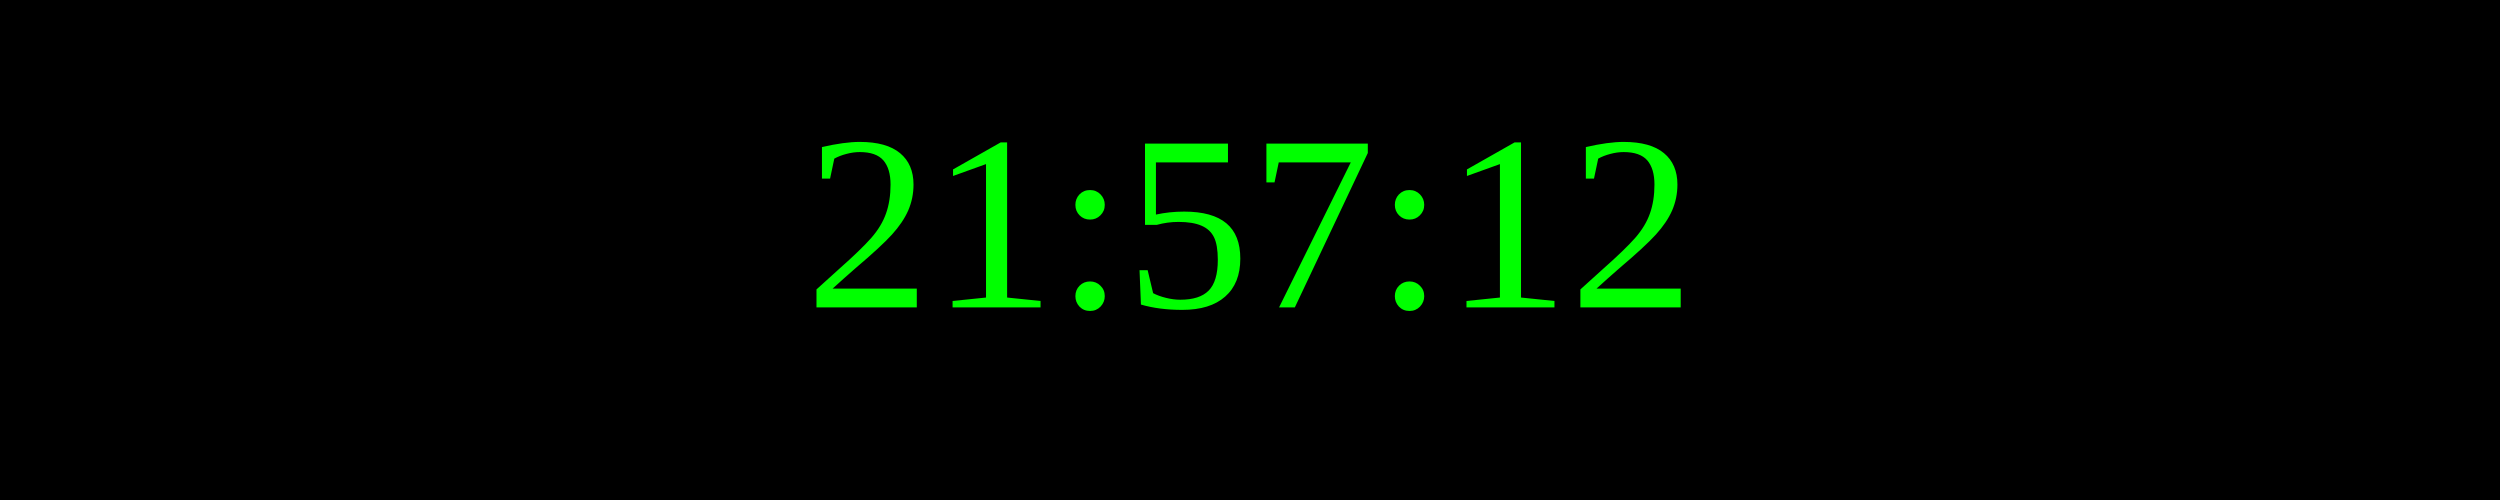
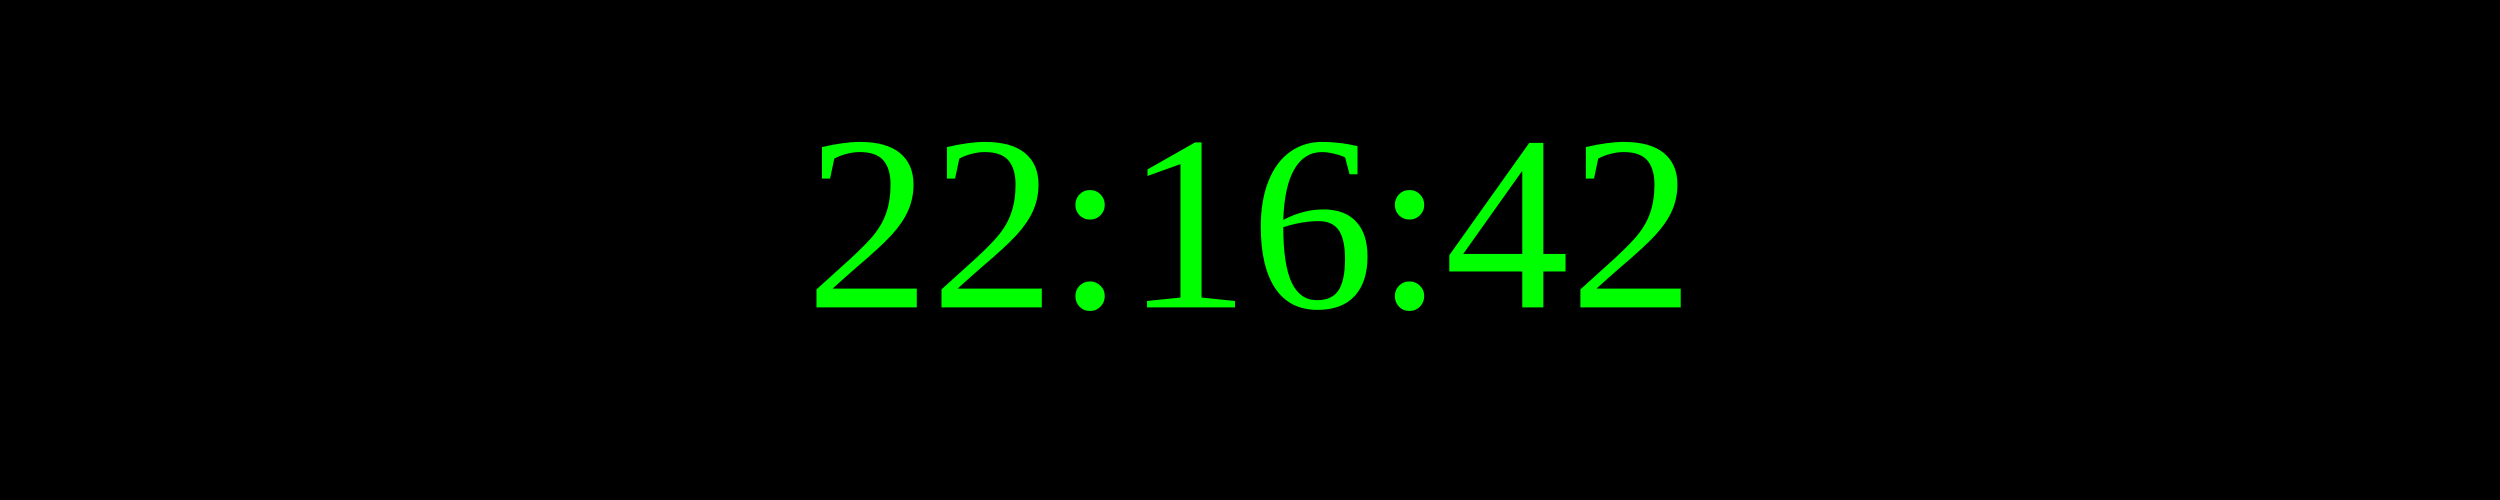
<svg xmlns="http://www.w3.org/2000/svg" width="250" height="50">
  <rect width="100%" height="100%" fill="black" />
  <text x="50%" y="50%" font-size="25" fill="lime" text-anchor="middle" dominant-baseline="middle">
- 21:57:12
+ 22:16:42
</text>
</svg>
